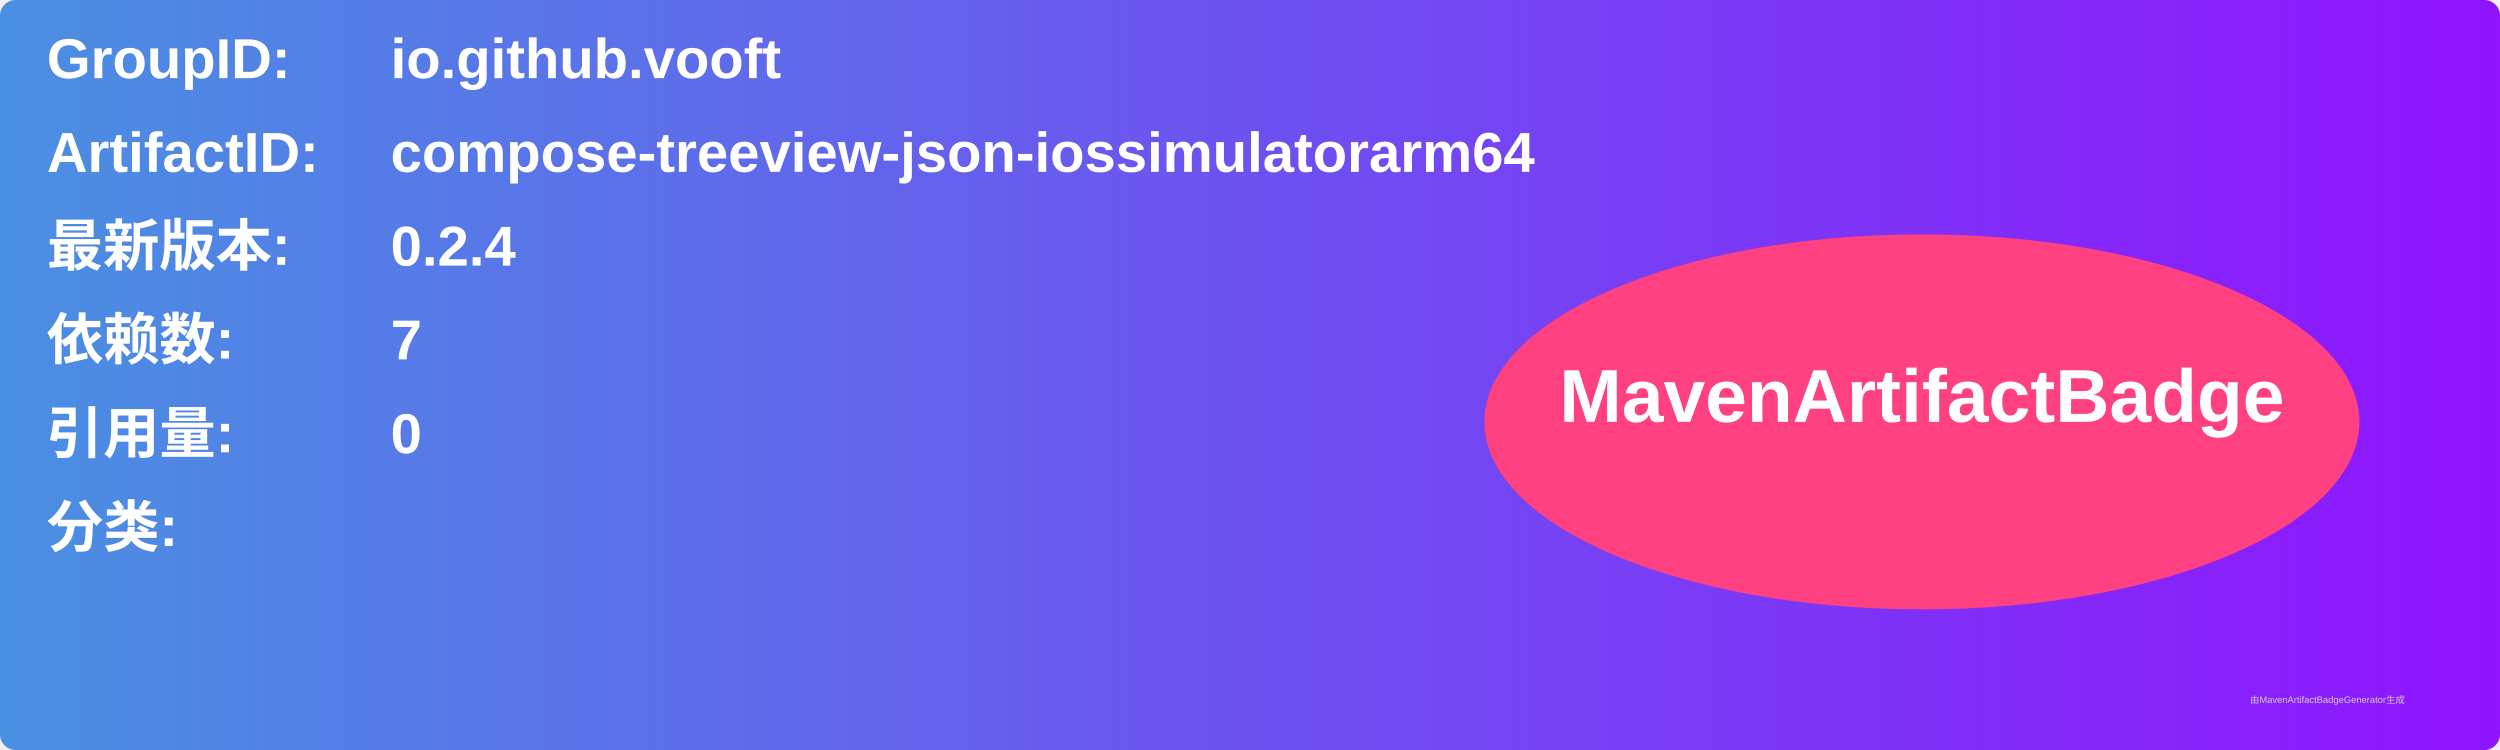
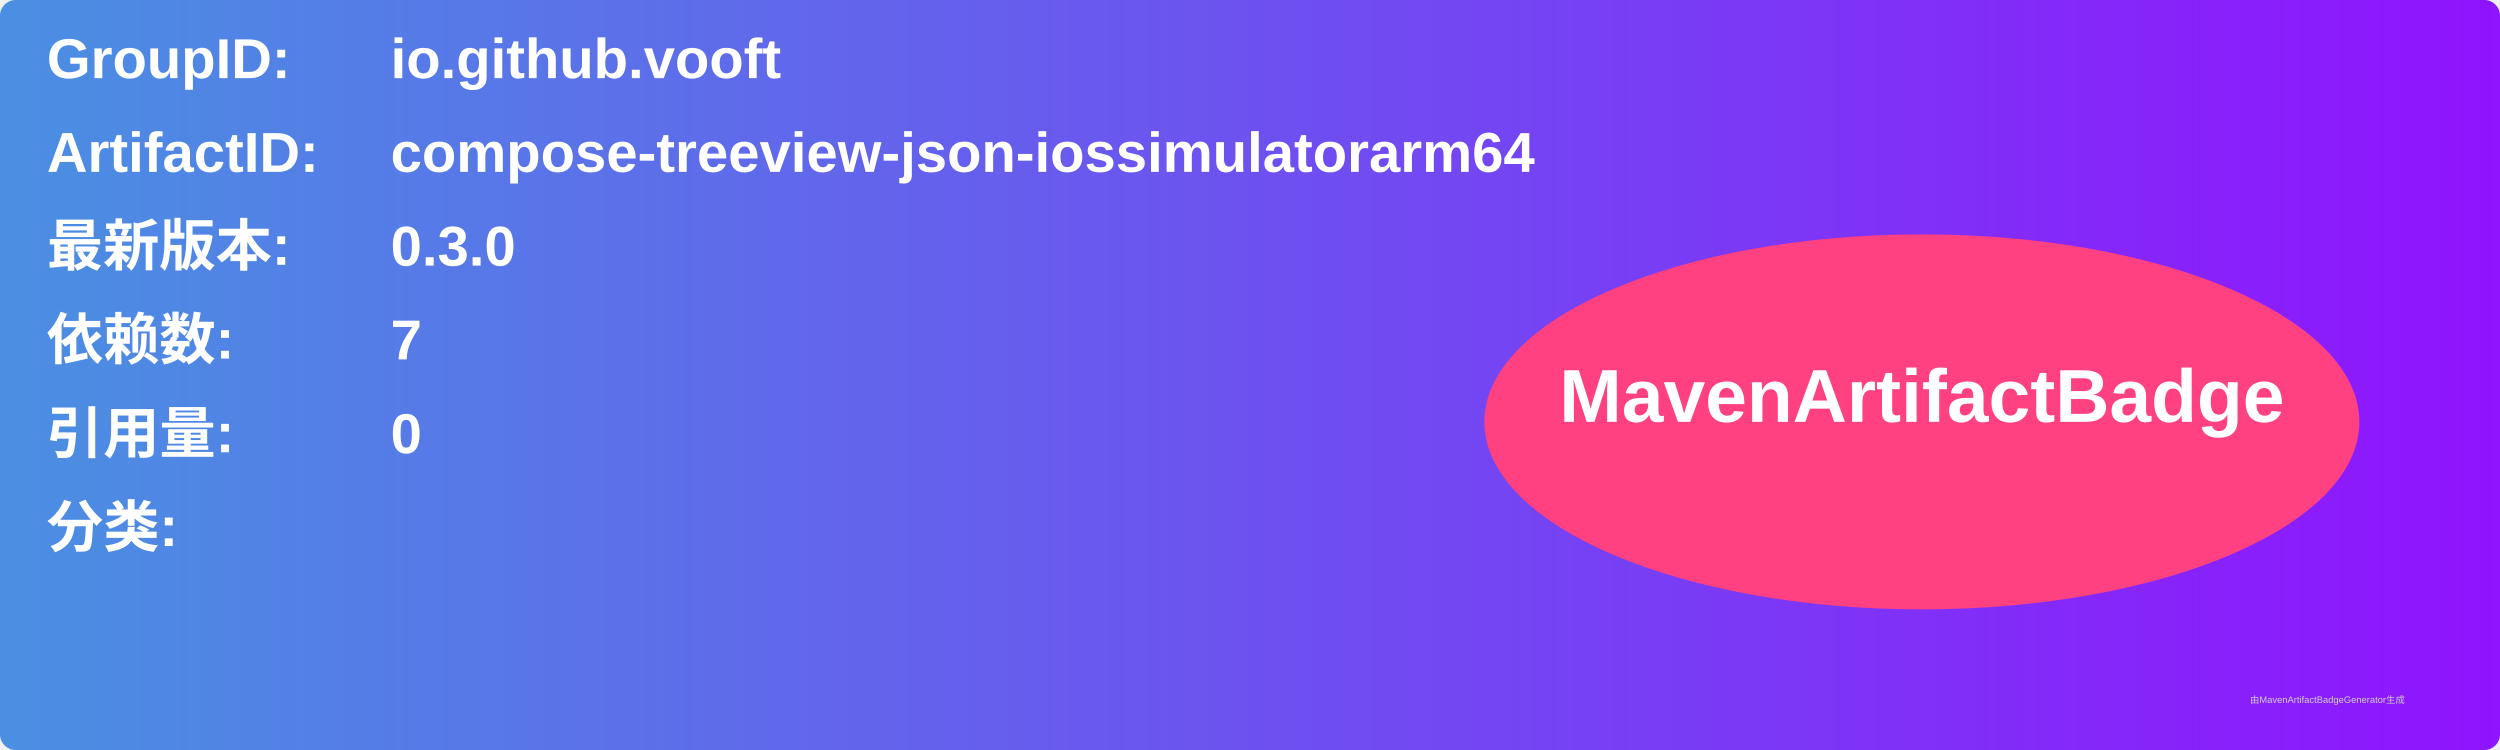
<svg xmlns="http://www.w3.org/2000/svg" width="800" height="240" viewBox="0 0 800 240">
  <linearGradient id="grad" x1="0%" y1="0%" x2="100%" y2="0%">
    <stop offset="0%" stop-color="#4a90e2" />
    <stop offset="100%" stop-color="#9013fe" />
  </linearGradient>
  <rect width="100%" height="100%" rx="5" ry="5" fill="url(#grad)" />
  <g transform="translate(15, 15)">
    <text x="0" y="10" font-family="Arial" font-size="18" fill="white" font-weight="bold" width="260">GroupID:</text>
    <text x="110" y="10" font-family="Arial" font-size="18" fill="white" font-weight="bold" width="460">io.github.vooft</text>
    <text x="0" y="40" font-family="Arial" font-size="18" fill="white" font-weight="bold" width="260">ArtifactID:</text>
    <text x="110" y="40" font-family="Arial" font-size="18" fill="white" font-weight="bold" width="460">compose-treeview-json-iossimulatorarm64</text>
    <text x="0" y="70" font-family="Arial" font-size="18" fill="white" font-weight="bold">最新版本:</text>
    <text x="110" y="70" font-family="Arial" font-size="18" fill="white" font-weight="bold">
-       <tspan font-weight="bold">0.2.4</tspan>
+       <tspan font-weight="bold">0.3.0</tspan>
    </text>
    <text x="0" y="100" font-family="Arial" font-size="18" fill="white" font-weight="bold">依赖数: </text>
    <text x="110" y="100" font-family="Arial" font-size="18" fill="white">
      <tspan font-weight="bold">7</tspan>
    </text>
    <text x="0" y="130" font-family="Arial" font-size="18" fill="white" font-weight="bold">引用量: </text>
    <text x="110" y="130" font-family="Arial" font-size="18" fill="white">
      <tspan font-weight="bold">0</tspan>
    </text>
    <text x="0" y="160" font-family="Arial" font-size="18" fill="white" font-weight="bold">分类:</text>
    <text x="10" y="190" font-family="Arial" font-size="10" fill="white">
      <tspan font-weight="bold" />
    </text>
    <ellipse cx="600" cy="120" rx="140" ry="60" fill="#ff4081" />
    <text x="600" y="120" text-anchor="middle" font-family="Arial" font-size="24" fill="white" font-weight="bold">MavenArtifactBadge</text>
  </g>
  <text x="720" y="225" font-family="Arial" font-size="3" fill="#d0d0d0">由MavenArtifactBadgeGenerator生成</text>
</svg>
